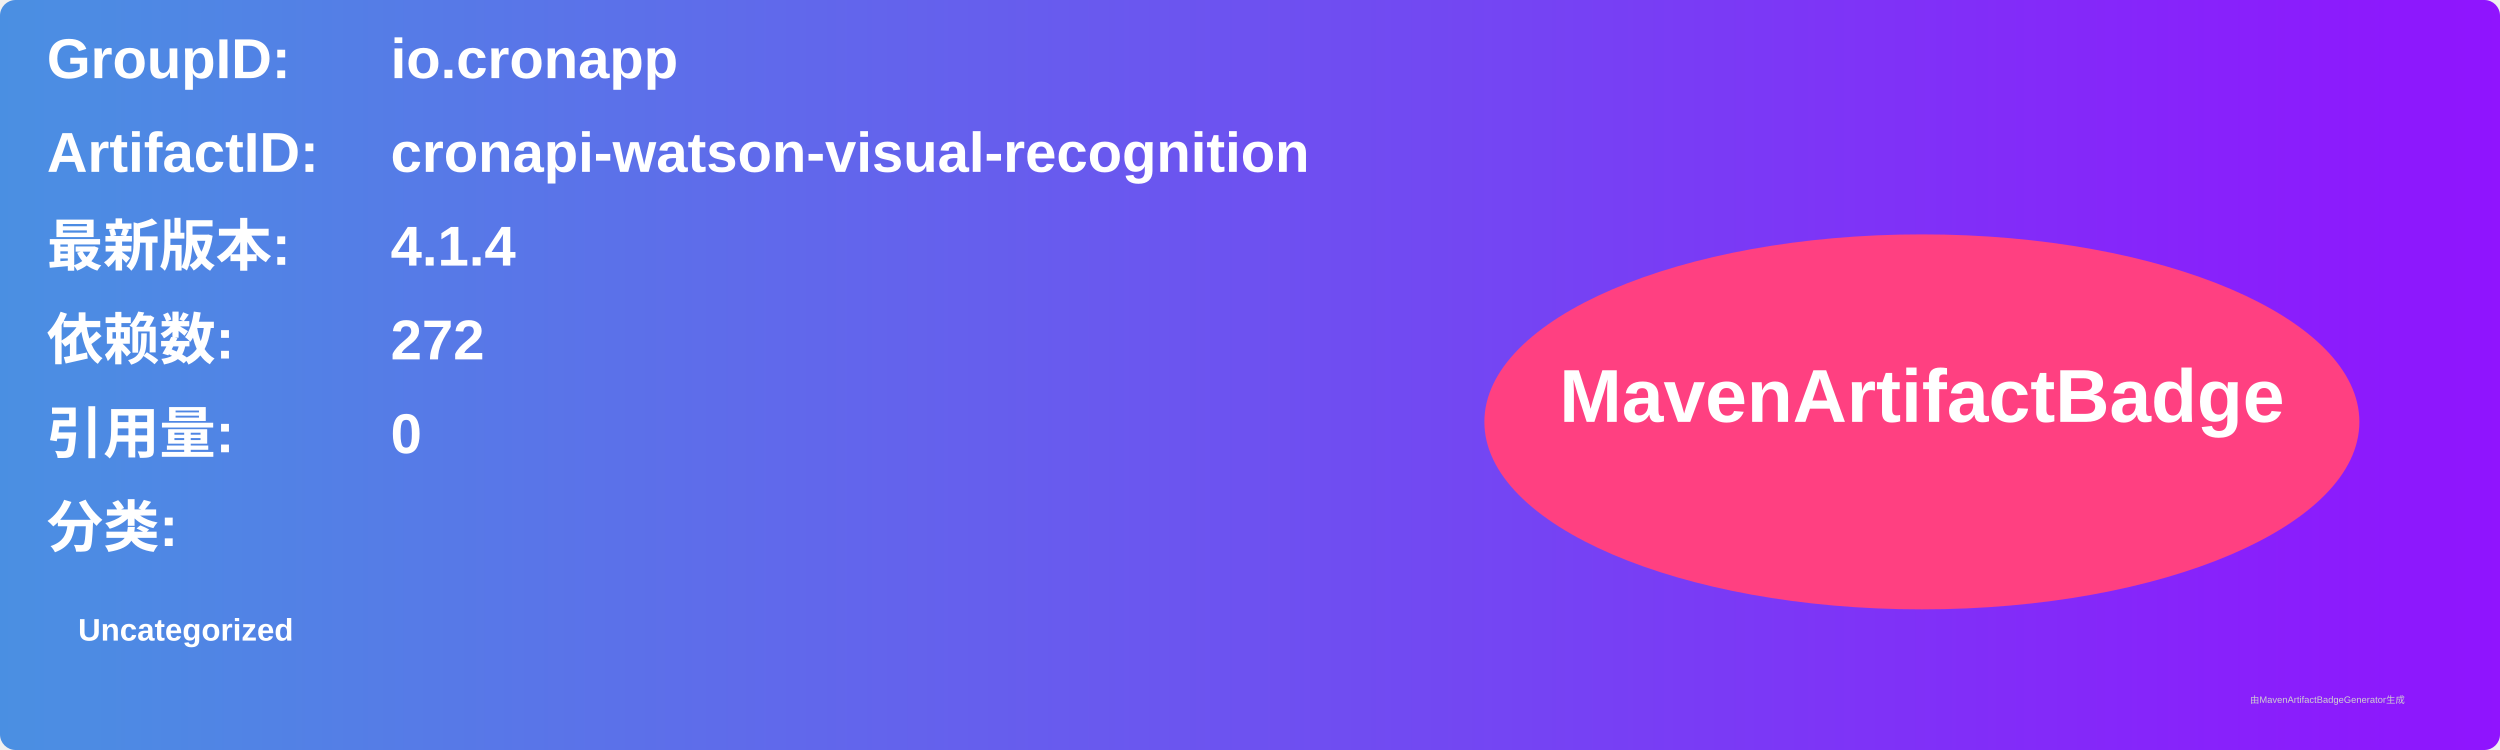
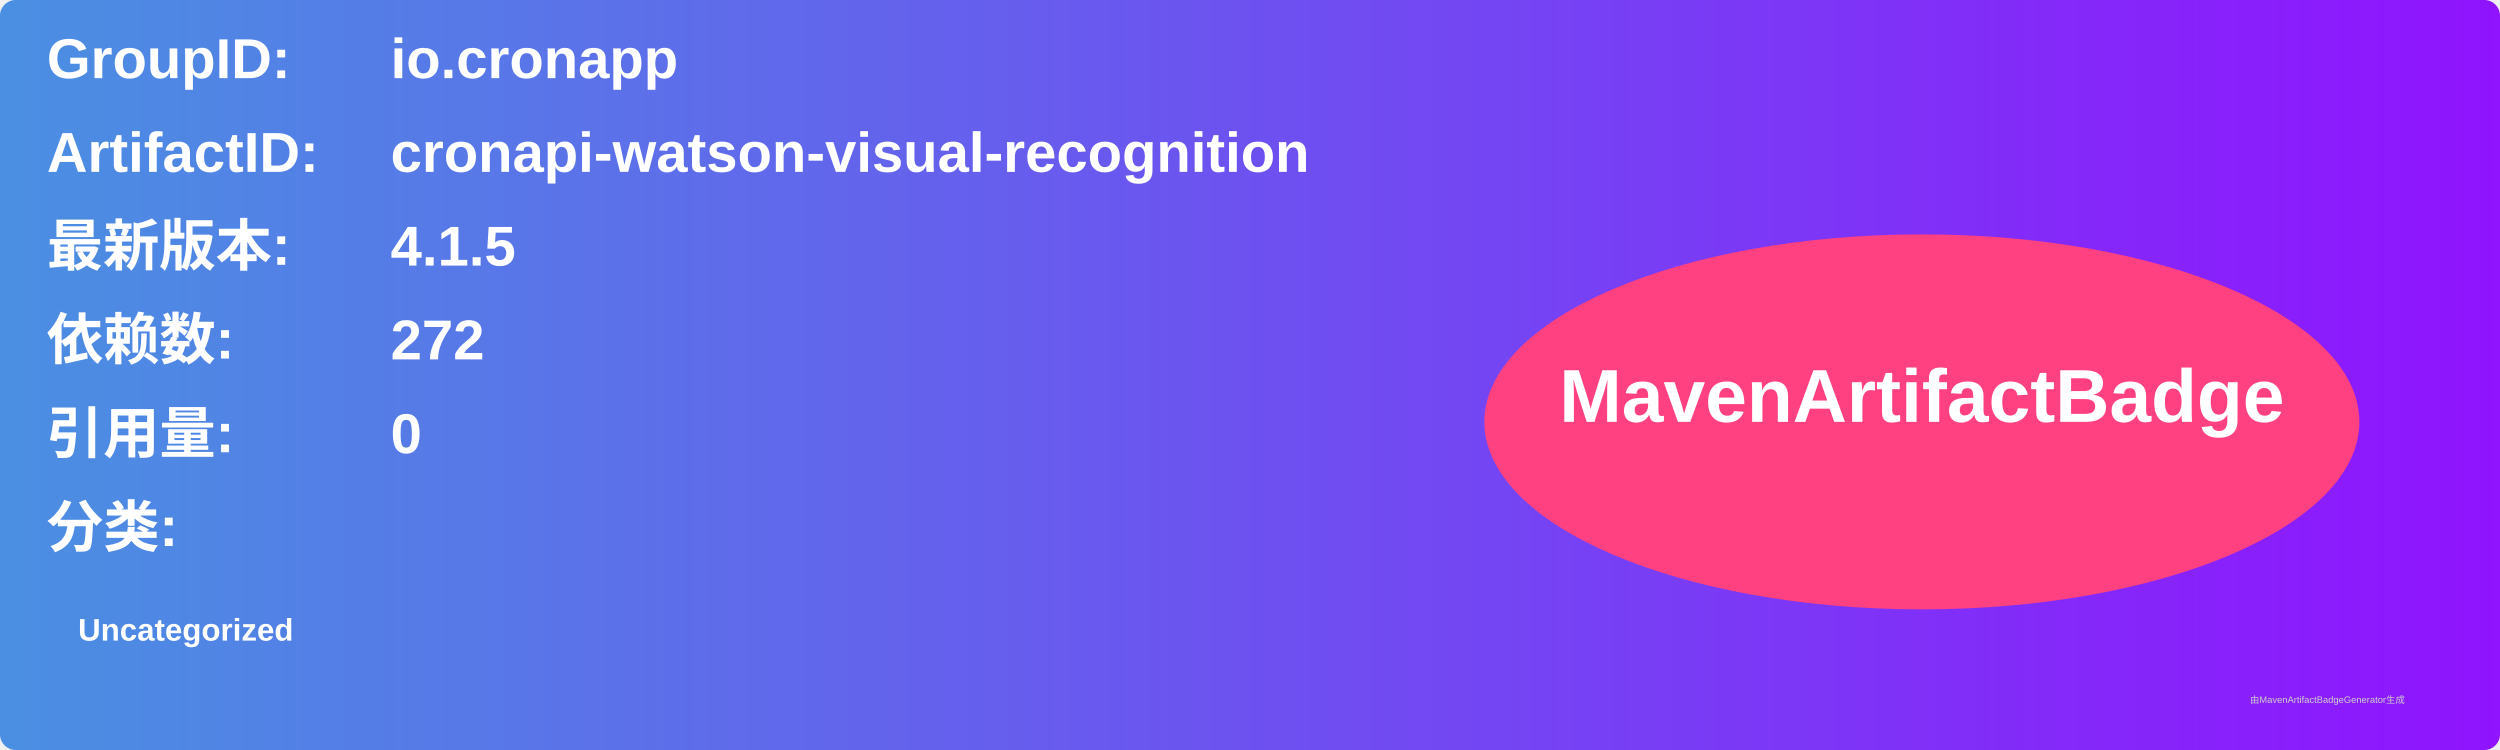
<svg xmlns="http://www.w3.org/2000/svg" width="800" height="240" viewBox="0 0 800 240">
  <linearGradient id="grad" x1="0%" y1="0%" x2="100%" y2="0%">
    <stop offset="0%" stop-color="#4a90e2" />
    <stop offset="100%" stop-color="#9013fe" />
  </linearGradient>
  <rect width="100%" height="100%" rx="5" ry="5" fill="url(#grad)" />
  <g transform="translate(15, 15)">
    <text x="0" y="10" font-family="Arial" font-size="18" fill="white" font-weight="bold" width="260">GroupID:</text>
    <text x="110" y="10" font-family="Arial" font-size="18" fill="white" font-weight="bold" width="460">io.cronapp</text>
    <text x="0" y="40" font-family="Arial" font-size="18" fill="white" font-weight="bold" width="260">ArtifactID:</text>
    <text x="110" y="40" font-family="Arial" font-size="18" fill="white" font-weight="bold" width="460">cronapi-watson-visual-recognition</text>
    <text x="0" y="70" font-family="Arial" font-size="18" fill="white" font-weight="bold">最新版本:</text>
    <text x="110" y="70" font-family="Arial" font-size="18" fill="white" font-weight="bold">
-       <tspan font-weight="bold">4.1.4</tspan>
+       <tspan font-weight="bold">4.1.5</tspan>
    </text>
    <text x="0" y="100" font-family="Arial" font-size="18" fill="white" font-weight="bold">依赖数: </text>
    <text x="110" y="100" font-family="Arial" font-size="18" fill="white">
      <tspan font-weight="bold">272</tspan>
    </text>
    <text x="0" y="130" font-family="Arial" font-size="18" fill="white" font-weight="bold">引用量: </text>
    <text x="110" y="130" font-family="Arial" font-size="18" fill="white">
      <tspan font-weight="bold">0</tspan>
    </text>
    <text x="0" y="160" font-family="Arial" font-size="18" fill="white" font-weight="bold">分类:</text>
    <text x="10" y="190" font-family="Arial" font-size="10" fill="white">
      <tspan font-weight="bold">Uncategorized</tspan>
    </text>
    <ellipse cx="600" cy="120" rx="140" ry="60" fill="#ff4081" />
    <text x="600" y="120" text-anchor="middle" font-family="Arial" font-size="24" fill="white" font-weight="bold">MavenArtifactBadge</text>
  </g>
  <text x="720" y="225" font-family="Arial" font-size="3" fill="#d0d0d0">由MavenArtifactBadgeGenerator生成</text>
</svg>
